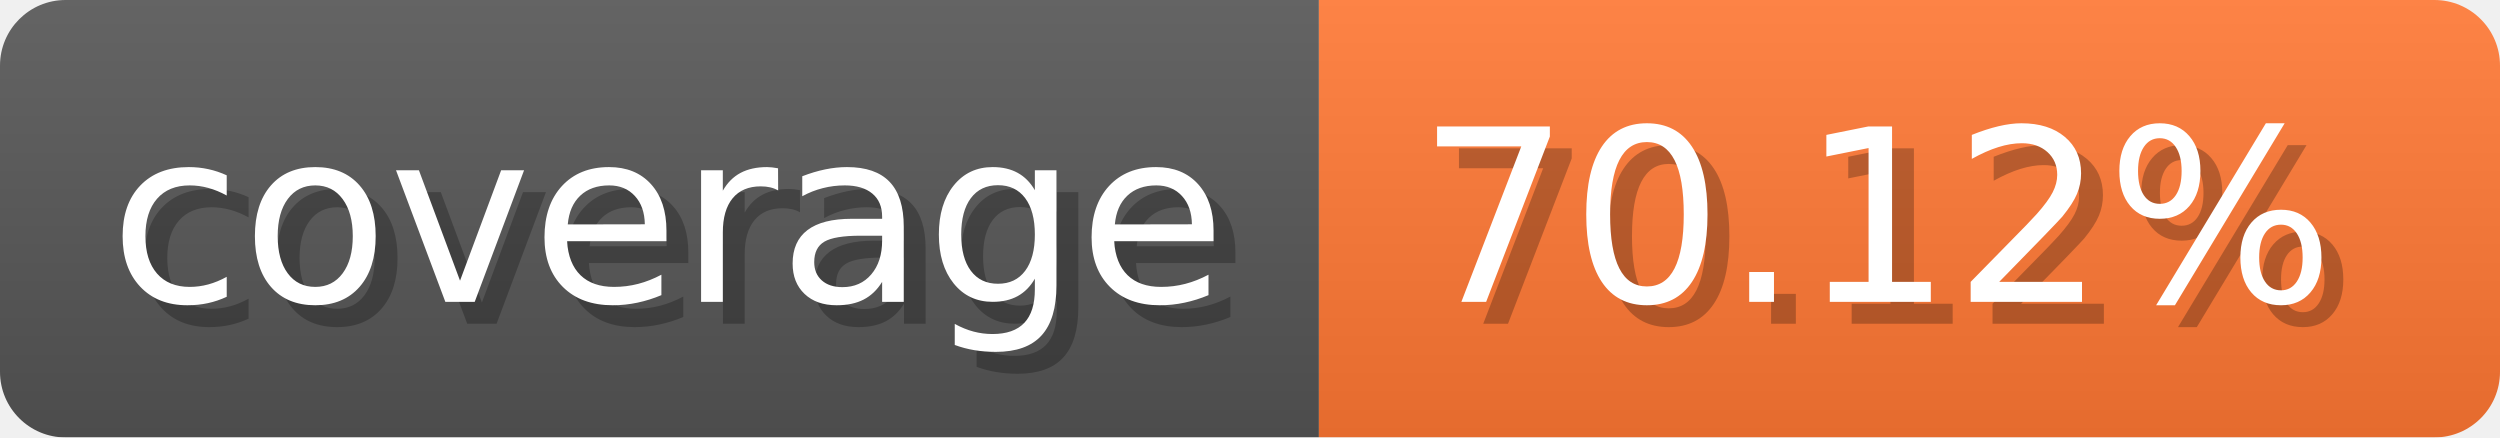
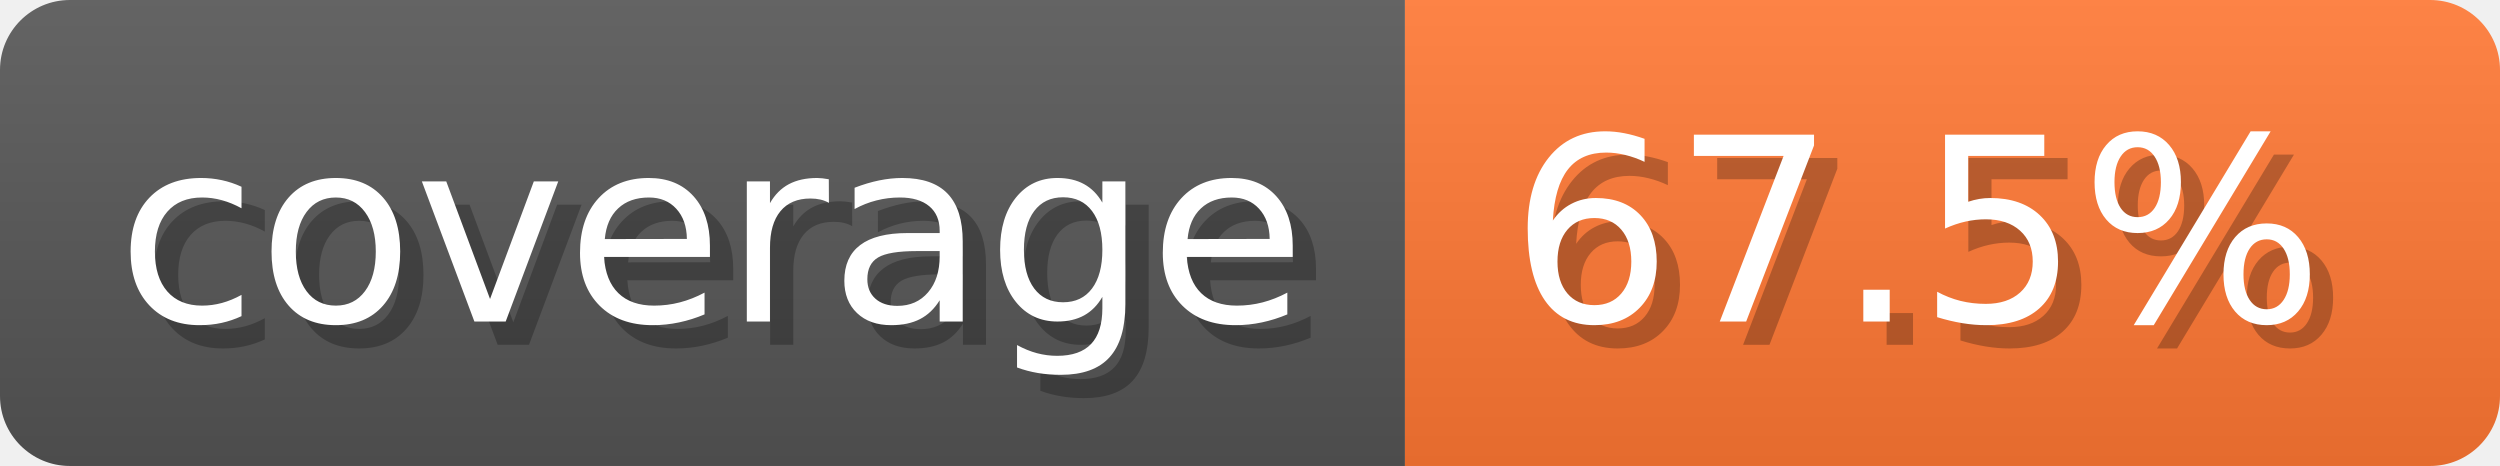
- <svg xmlns="http://www.w3.org/2000/svg" width="114.3" height="20" viewBox="0 0 1143 200" role="img" aria-label="coverage: 70.12%">
+ <svg xmlns="http://www.w3.org/2000/svg" width="107.3" height="20" viewBox="0 0 1073 200" role="img" aria-label="coverage: 67.5%">
  <linearGradient id="a" x2="0" y2="100%">
    <stop offset="0" stop-opacity=".1" stop-color="#EEE" />
    <stop offset="1" stop-opacity=".1" />
  </linearGradient>
  <mask id="m">
-     <rect width="1143" height="200" rx="30" fill="#FFF" />
+     <rect width="1073" height="200" rx="30" fill="#FFF" />
  </mask>
  <g mask="url(#m)">
    <rect width="603" height="200" fill="#555" />
-     <rect width="540" height="200" fill="#F73" x="603" />
-     <rect width="1143" height="200" fill="url(#a)" />
+     <rect width="470" height="200" fill="#F73" x="603" />
+     <rect width="1073" height="200" fill="url(#a)" />
  </g>
  <g aria-hidden="true" fill="#fff" text-anchor="start" font-family="Verdana,DejaVu Sans,sans-serif" font-size="110">
    <text x="60" y="148" textLength="503" fill="#000" opacity="0.25">coverage</text>
    <text x="50" y="138" textLength="503">coverage</text>
-     <text x="658" y="148" textLength="440" fill="#000" opacity="0.25">70.12%</text>
-     <text x="648" y="138" textLength="440">70.12%</text>
+     <text x="658" y="148" textLength="370" fill="#000" opacity="0.25">67.5%</text>
+     <text x="648" y="138" textLength="370">67.5%</text>
  </g>
</svg>
